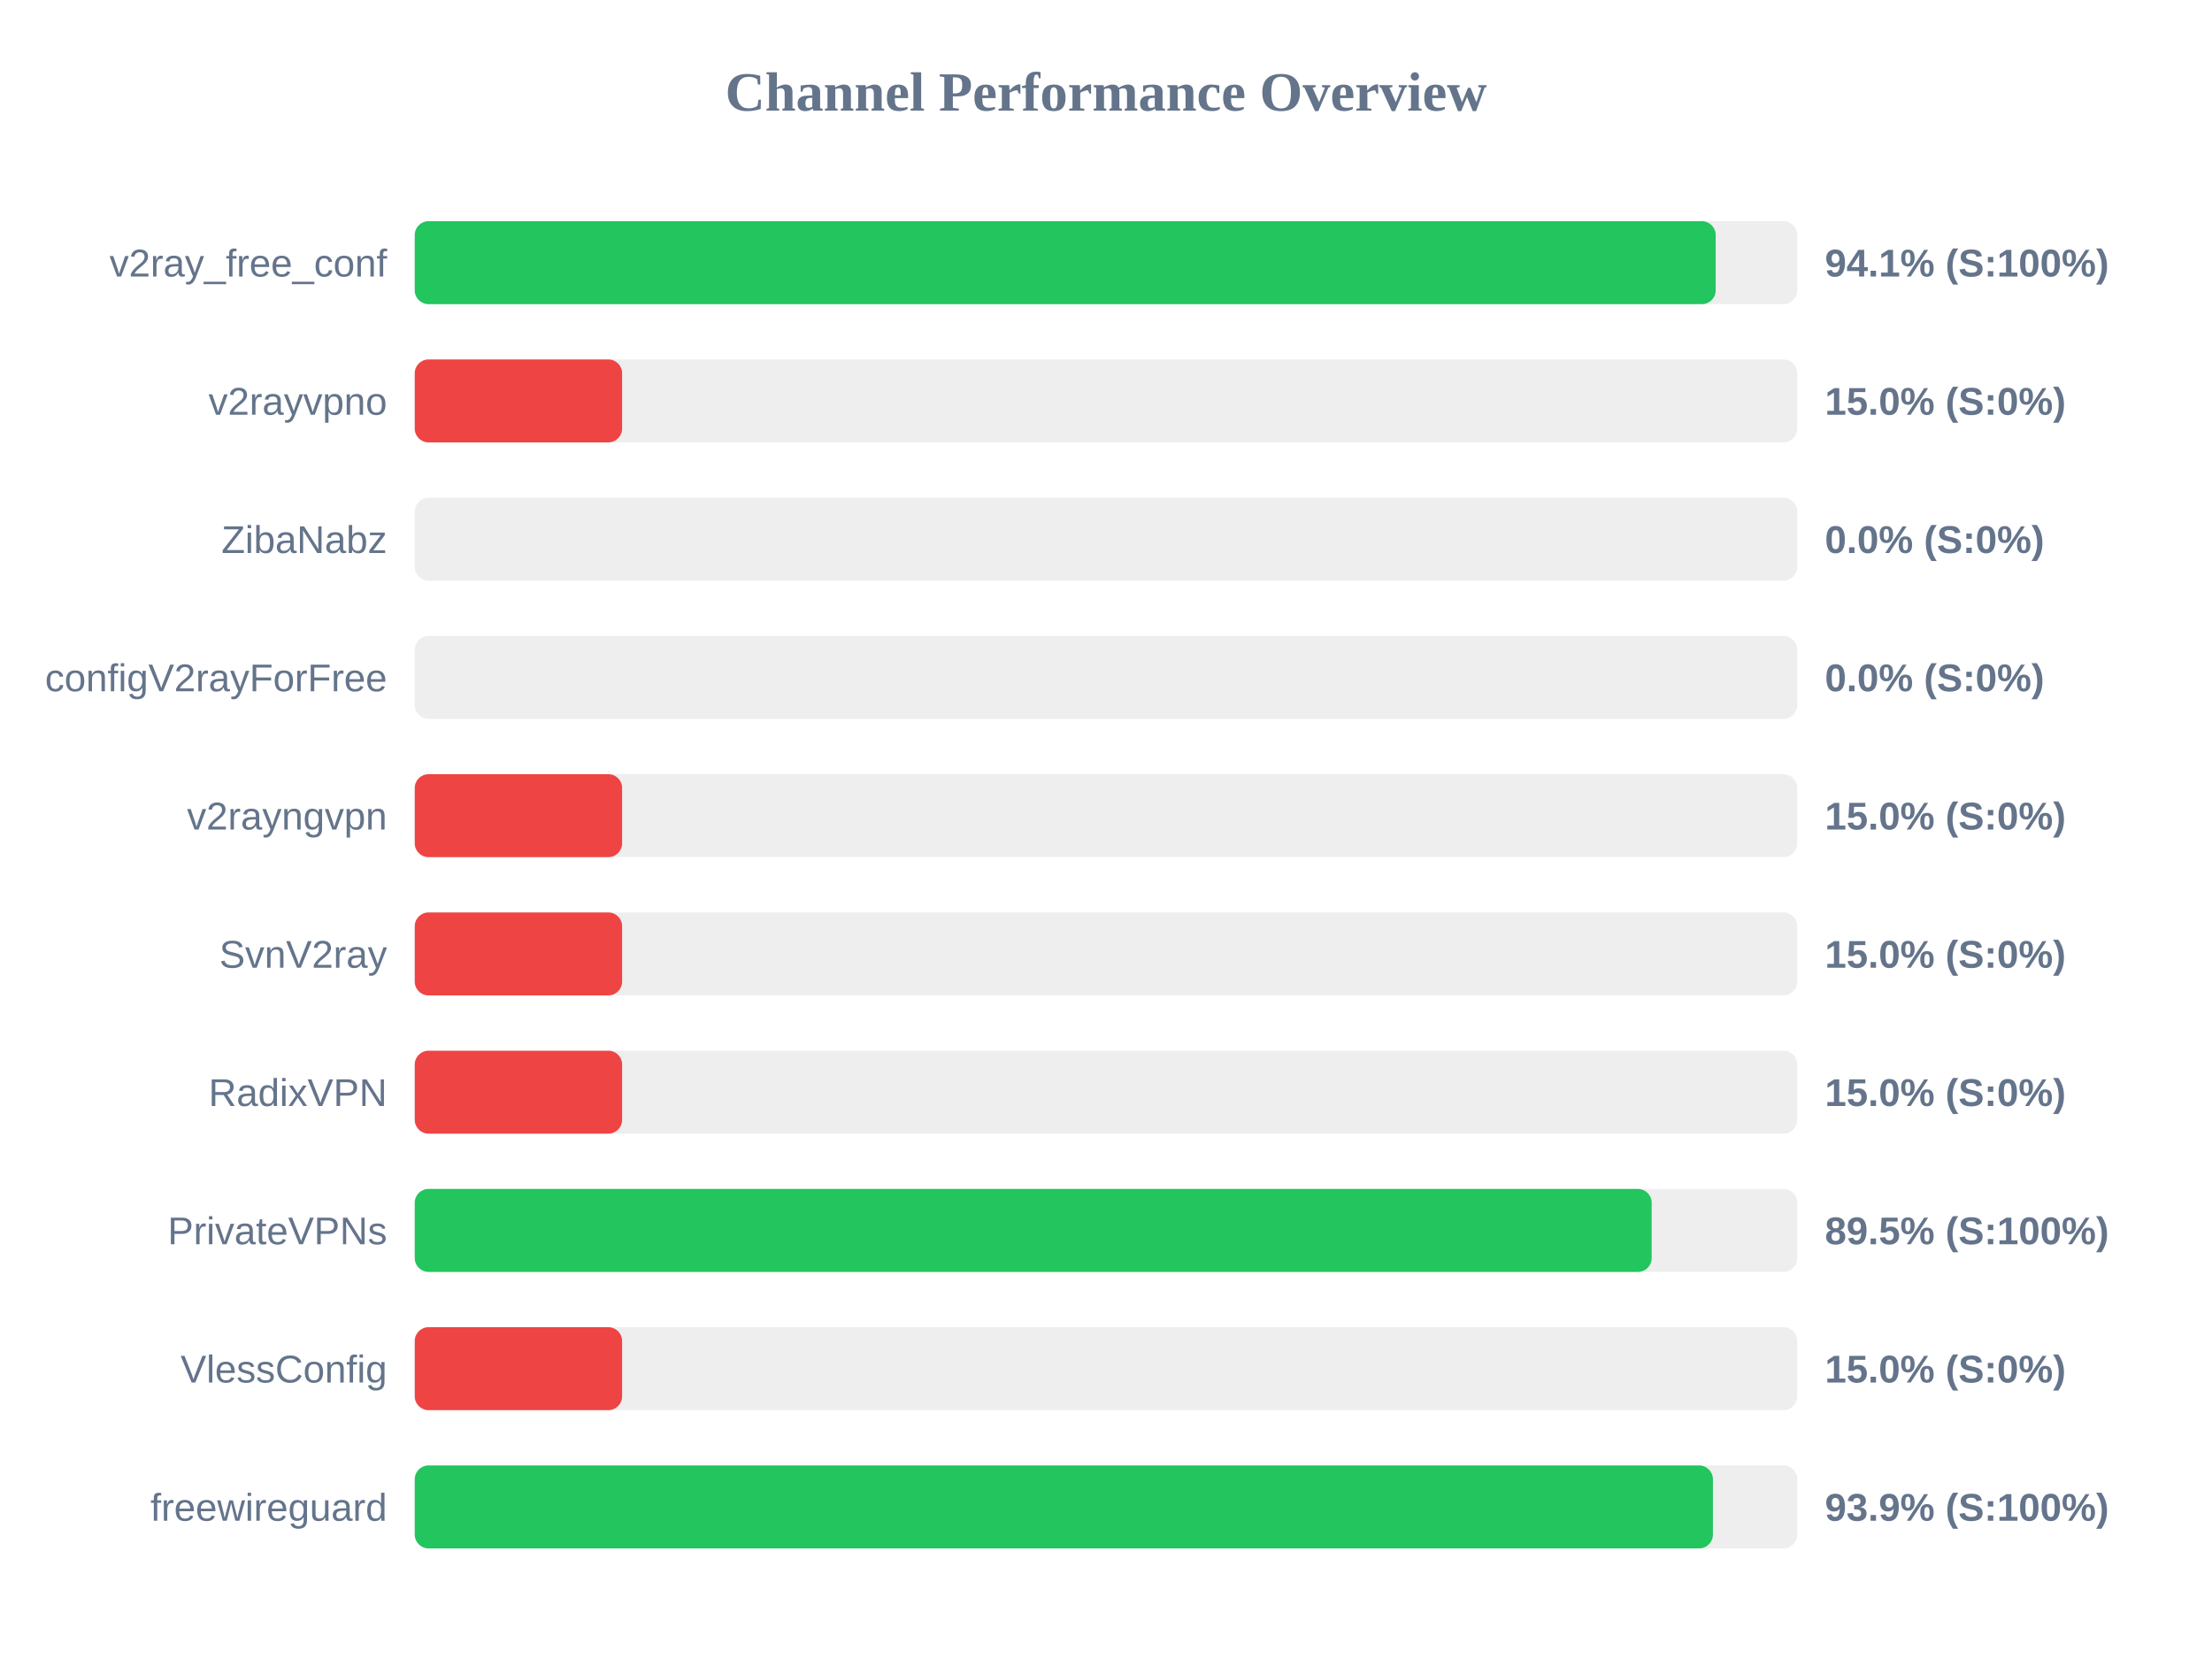
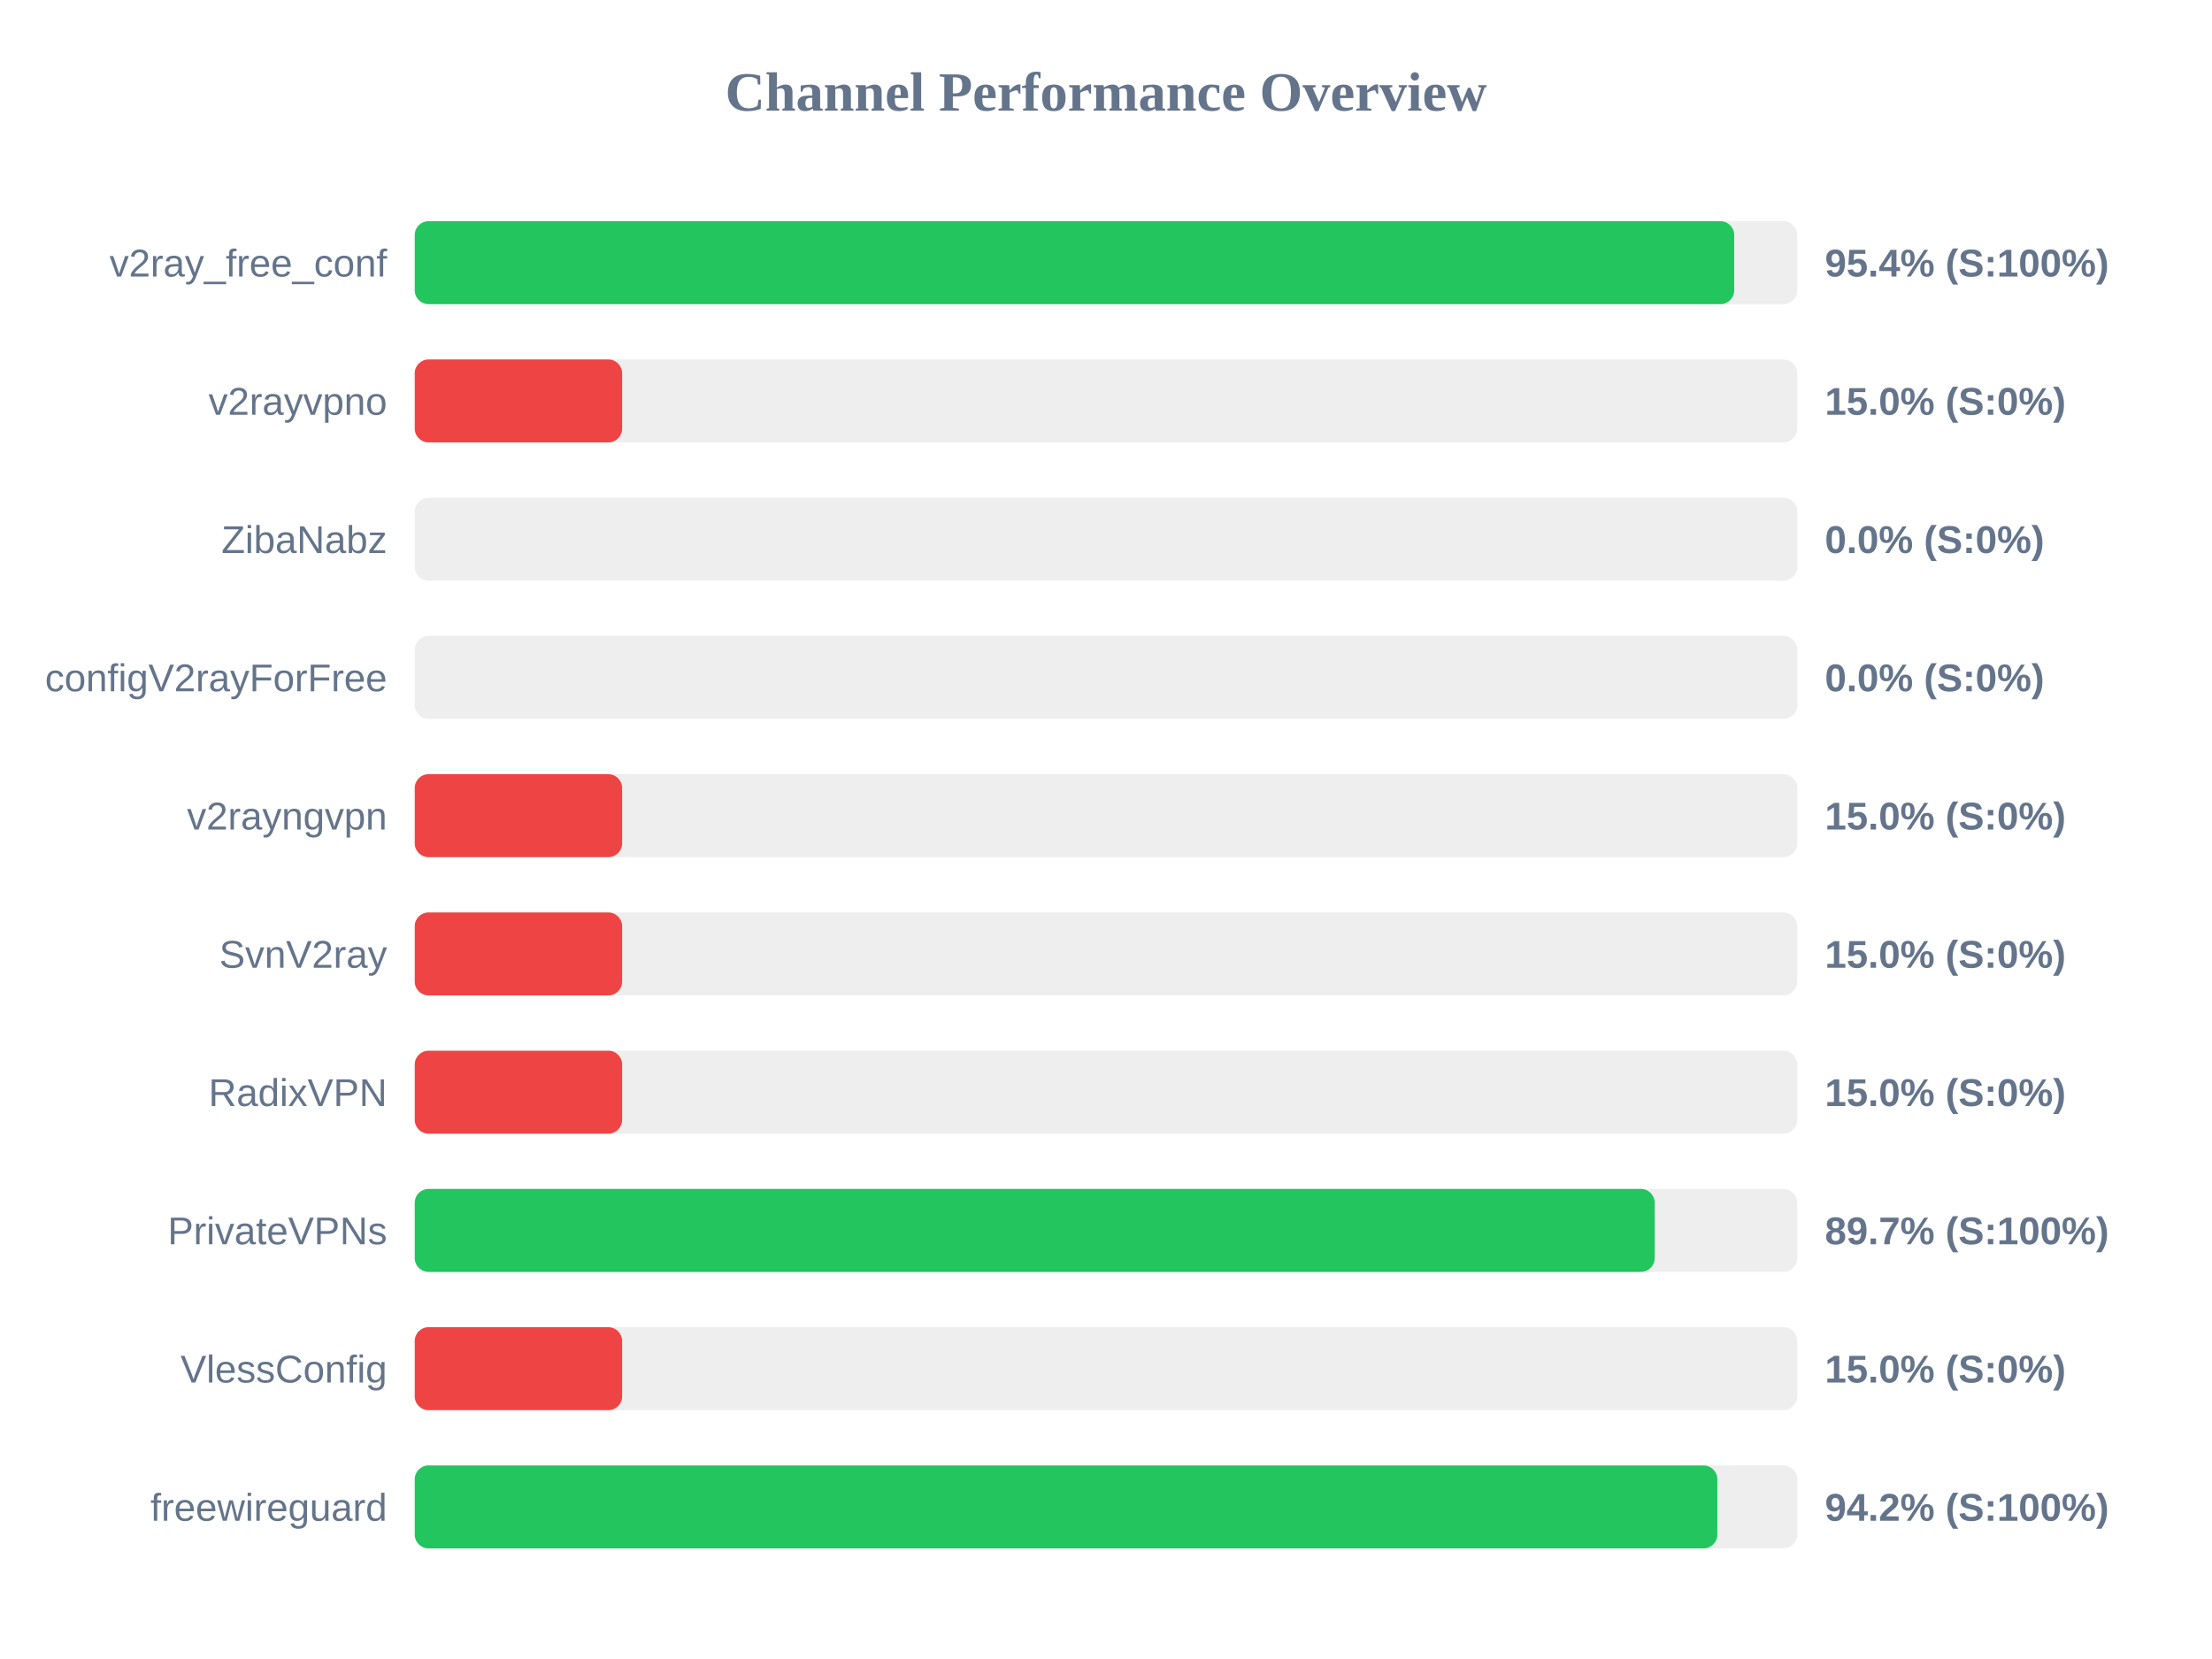
<svg xmlns="http://www.w3.org/2000/svg" width="800" height="600" version="1.1">
  <style>
        .row { font: 14px Arial; fill: #64748b; }
        .score { font: bold 14px Arial; fill: #64748b; }
    </style>
  <text x="400" y="40" text-anchor="middle" font-size="20px" font-weight="bold" fill="#64748b">Channel Performance Overview</text>
  <rect x="150" y="80" width="500" height="30" fill="#eee" rx="5" />
-   <rect x="150" y="80" width="470.5" height="30" fill="#22c55e" rx="5" />
+   <rect x="150" y="80" width="477.2" height="30" fill="#22c55e" rx="5" />
  <text x="140" y="100" text-anchor="end" class="row">v2ray_free_conf</text>
-   <text x="660" y="100" text-anchor="start" class="score">94.1% (S:100%)</text>
+   <text x="660" y="100" text-anchor="start" class="score">95.4% (S:100%)</text>
  <rect x="150" y="130" width="500" height="30" fill="#eee" rx="5" />
  <rect x="150" y="130" width="75.0" height="30" fill="#ef4444" rx="5" />
  <text x="140" y="150" text-anchor="end" class="row">v2rayvpno</text>
  <text x="660" y="150" text-anchor="start" class="score">15.0% (S:0%)</text>
  <rect x="150" y="180" width="500" height="30" fill="#eee" rx="5" />
  <rect x="150" y="180" width="0.0" height="30" fill="#ef4444" rx="5" />
  <text x="140" y="200" text-anchor="end" class="row">ZibaNabz</text>
  <text x="660" y="200" text-anchor="start" class="score">0.0% (S:0%)</text>
  <rect x="150" y="230" width="500" height="30" fill="#eee" rx="5" />
  <rect x="150" y="230" width="0.0" height="30" fill="#ef4444" rx="5" />
  <text x="140" y="250" text-anchor="end" class="row">configV2rayForFree</text>
  <text x="660" y="250" text-anchor="start" class="score">0.0% (S:0%)</text>
  <rect x="150" y="280" width="500" height="30" fill="#eee" rx="5" />
  <rect x="150" y="280" width="75.0" height="30" fill="#ef4444" rx="5" />
  <text x="140" y="300" text-anchor="end" class="row">v2rayngvpn</text>
  <text x="660" y="300" text-anchor="start" class="score">15.0% (S:0%)</text>
  <rect x="150" y="330" width="500" height="30" fill="#eee" rx="5" />
  <rect x="150" y="330" width="75.0" height="30" fill="#ef4444" rx="5" />
  <text x="140" y="350" text-anchor="end" class="row">SvnV2ray</text>
  <text x="660" y="350" text-anchor="start" class="score">15.0% (S:0%)</text>
  <rect x="150" y="380" width="500" height="30" fill="#eee" rx="5" />
  <rect x="150" y="380" width="75.0" height="30" fill="#ef4444" rx="5" />
  <text x="140" y="400" text-anchor="end" class="row">RadixVPN</text>
  <text x="660" y="400" text-anchor="start" class="score">15.0% (S:0%)</text>
  <rect x="150" y="430" width="500" height="30" fill="#eee" rx="5" />
-   <rect x="150" y="430" width="447.35" height="30" fill="#22c55e" rx="5" />
+   <rect x="150" y="430" width="448.45" height="30" fill="#22c55e" rx="5" />
  <text x="140" y="450" text-anchor="end" class="row">PrivateVPNs</text>
-   <text x="660" y="450" text-anchor="start" class="score">89.5% (S:100%)</text>
+   <text x="660" y="450" text-anchor="start" class="score">89.7% (S:100%)</text>
  <rect x="150" y="480" width="500" height="30" fill="#eee" rx="5" />
  <rect x="150" y="480" width="75.0" height="30" fill="#ef4444" rx="5" />
  <text x="140" y="500" text-anchor="end" class="row">VlessConfig</text>
  <text x="660" y="500" text-anchor="start" class="score">15.0% (S:0%)</text>
  <rect x="150" y="530" width="500" height="30" fill="#eee" rx="5" />
-   <rect x="150" y="530" width="469.5" height="30" fill="#22c55e" rx="5" />
+   <rect x="150" y="530" width="471.1" height="30" fill="#22c55e" rx="5" />
  <text x="140" y="550" text-anchor="end" class="row">freewireguard</text>
-   <text x="660" y="550" text-anchor="start" class="score">93.9% (S:100%)</text>
+   <text x="660" y="550" text-anchor="start" class="score">94.2% (S:100%)</text>
</svg>
